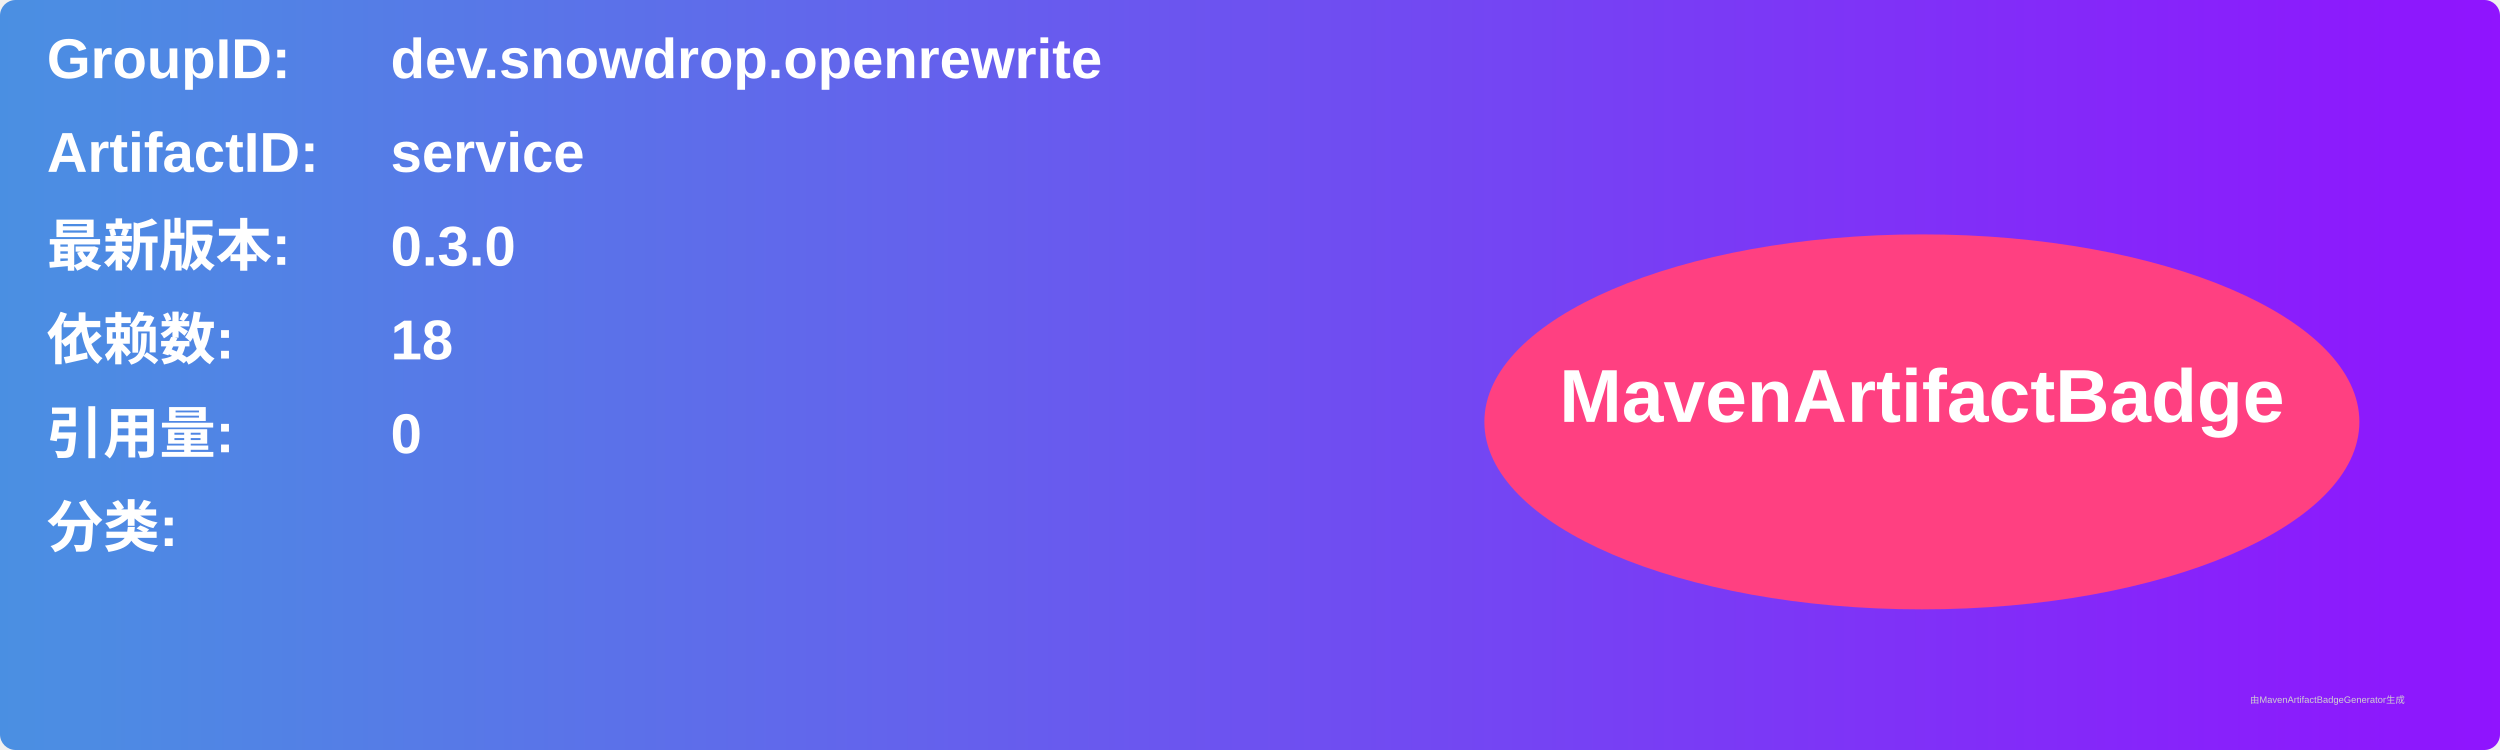
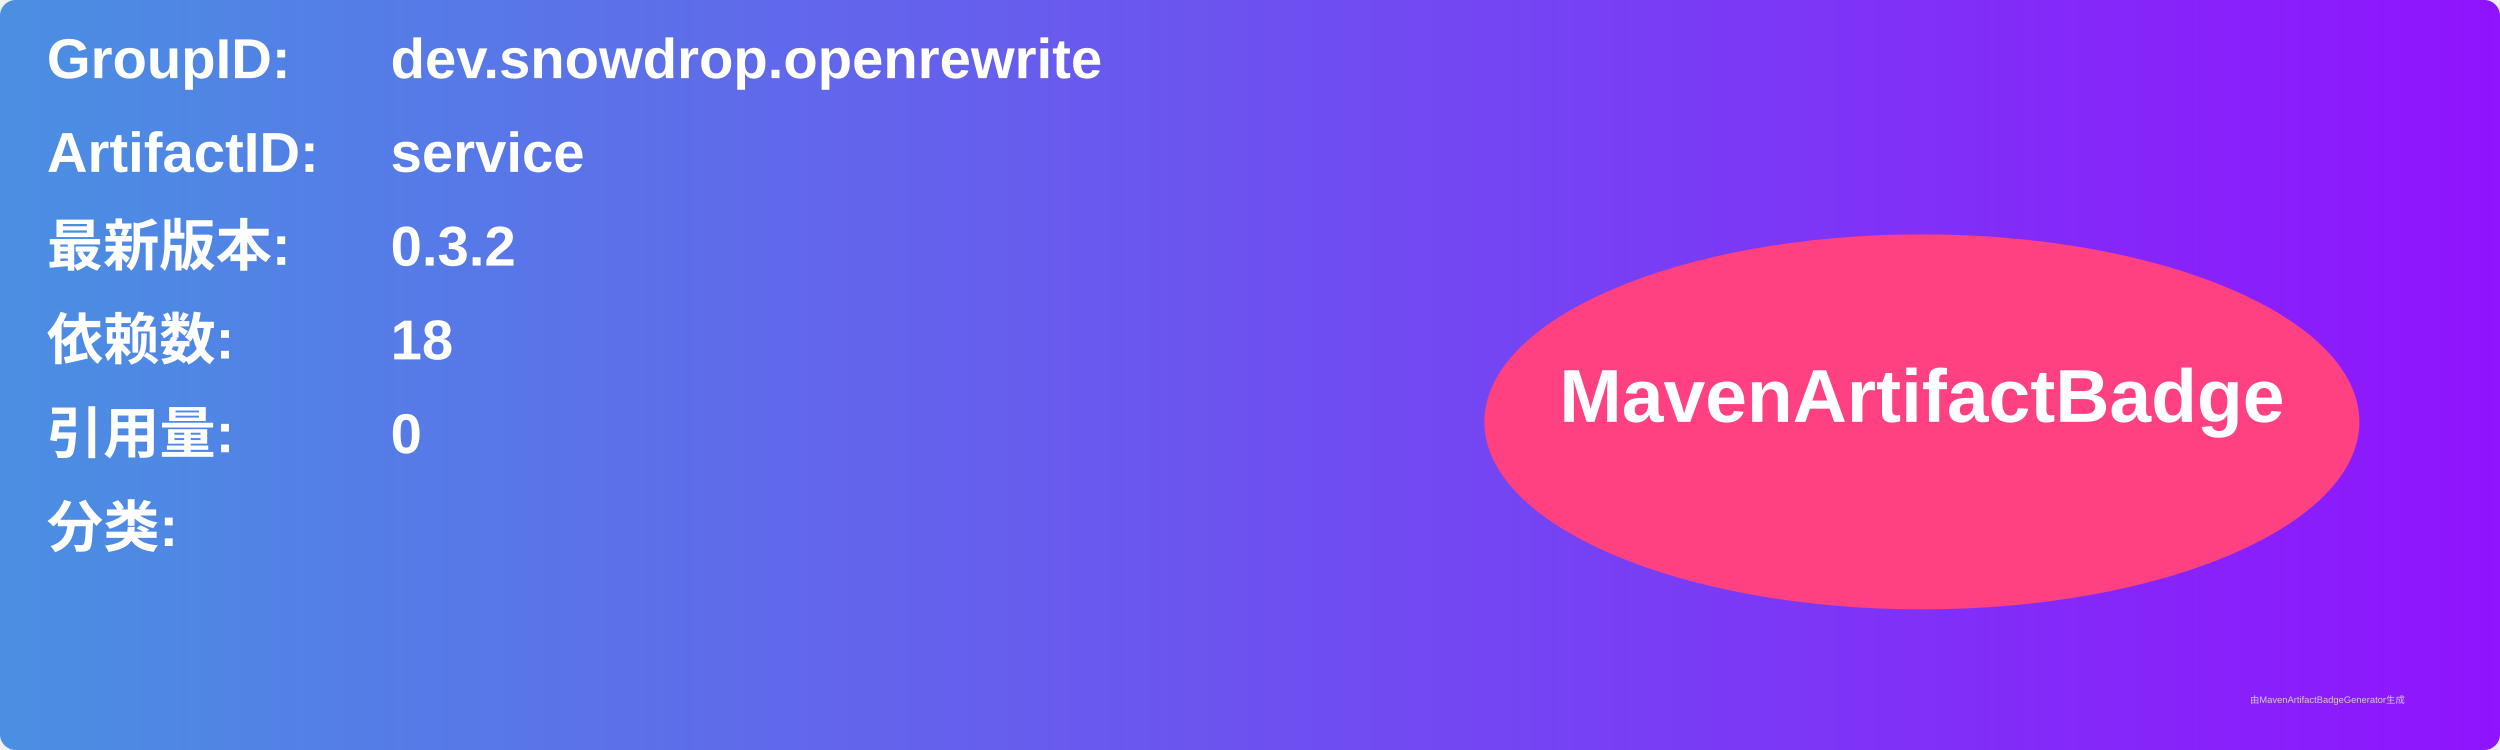
<svg xmlns="http://www.w3.org/2000/svg" width="800" height="240" viewBox="0 0 800 240">
  <linearGradient id="grad" x1="0%" y1="0%" x2="100%" y2="0%">
    <stop offset="0%" stop-color="#4a90e2" />
    <stop offset="100%" stop-color="#9013fe" />
  </linearGradient>
  <rect width="100%" height="100%" rx="5" ry="5" fill="url(#grad)" />
  <g transform="translate(15, 15)">
    <text x="0" y="10" font-family="Arial" font-size="18" fill="white" font-weight="bold" width="260">GroupID:</text>
    <text x="110" y="10" font-family="Arial" font-size="18" fill="white" font-weight="bold" width="460">dev.snowdrop.openrewrite</text>
    <text x="0" y="40" font-family="Arial" font-size="18" fill="white" font-weight="bold" width="260">ArtifactID:</text>
    <text x="110" y="40" font-family="Arial" font-size="18" fill="white" font-weight="bold" width="460">service</text>
    <text x="0" y="70" font-family="Arial" font-size="18" fill="white" font-weight="bold">最新版本:</text>
    <text x="110" y="70" font-family="Arial" font-size="18" fill="white" font-weight="bold">
-       <tspan font-weight="bold">0.3.0</tspan>
+       <tspan font-weight="bold">0.3.2</tspan>
    </text>
    <text x="0" y="100" font-family="Arial" font-size="18" fill="white" font-weight="bold">依赖数: </text>
    <text x="110" y="100" font-family="Arial" font-size="18" fill="white">
      <tspan font-weight="bold">18</tspan>
    </text>
    <text x="0" y="130" font-family="Arial" font-size="18" fill="white" font-weight="bold">引用量: </text>
    <text x="110" y="130" font-family="Arial" font-size="18" fill="white">
      <tspan font-weight="bold">0</tspan>
    </text>
    <text x="0" y="160" font-family="Arial" font-size="18" fill="white" font-weight="bold">分类:</text>
    <text x="10" y="190" font-family="Arial" font-size="10" fill="white">
      <tspan font-weight="bold" />
    </text>
    <ellipse cx="600" cy="120" rx="140" ry="60" fill="#ff4081" />
    <text x="600" y="120" text-anchor="middle" font-family="Arial" font-size="24" fill="white" font-weight="bold">MavenArtifactBadge</text>
  </g>
  <text x="720" y="225" font-family="Arial" font-size="3" fill="#d0d0d0">由MavenArtifactBadgeGenerator生成</text>
</svg>
